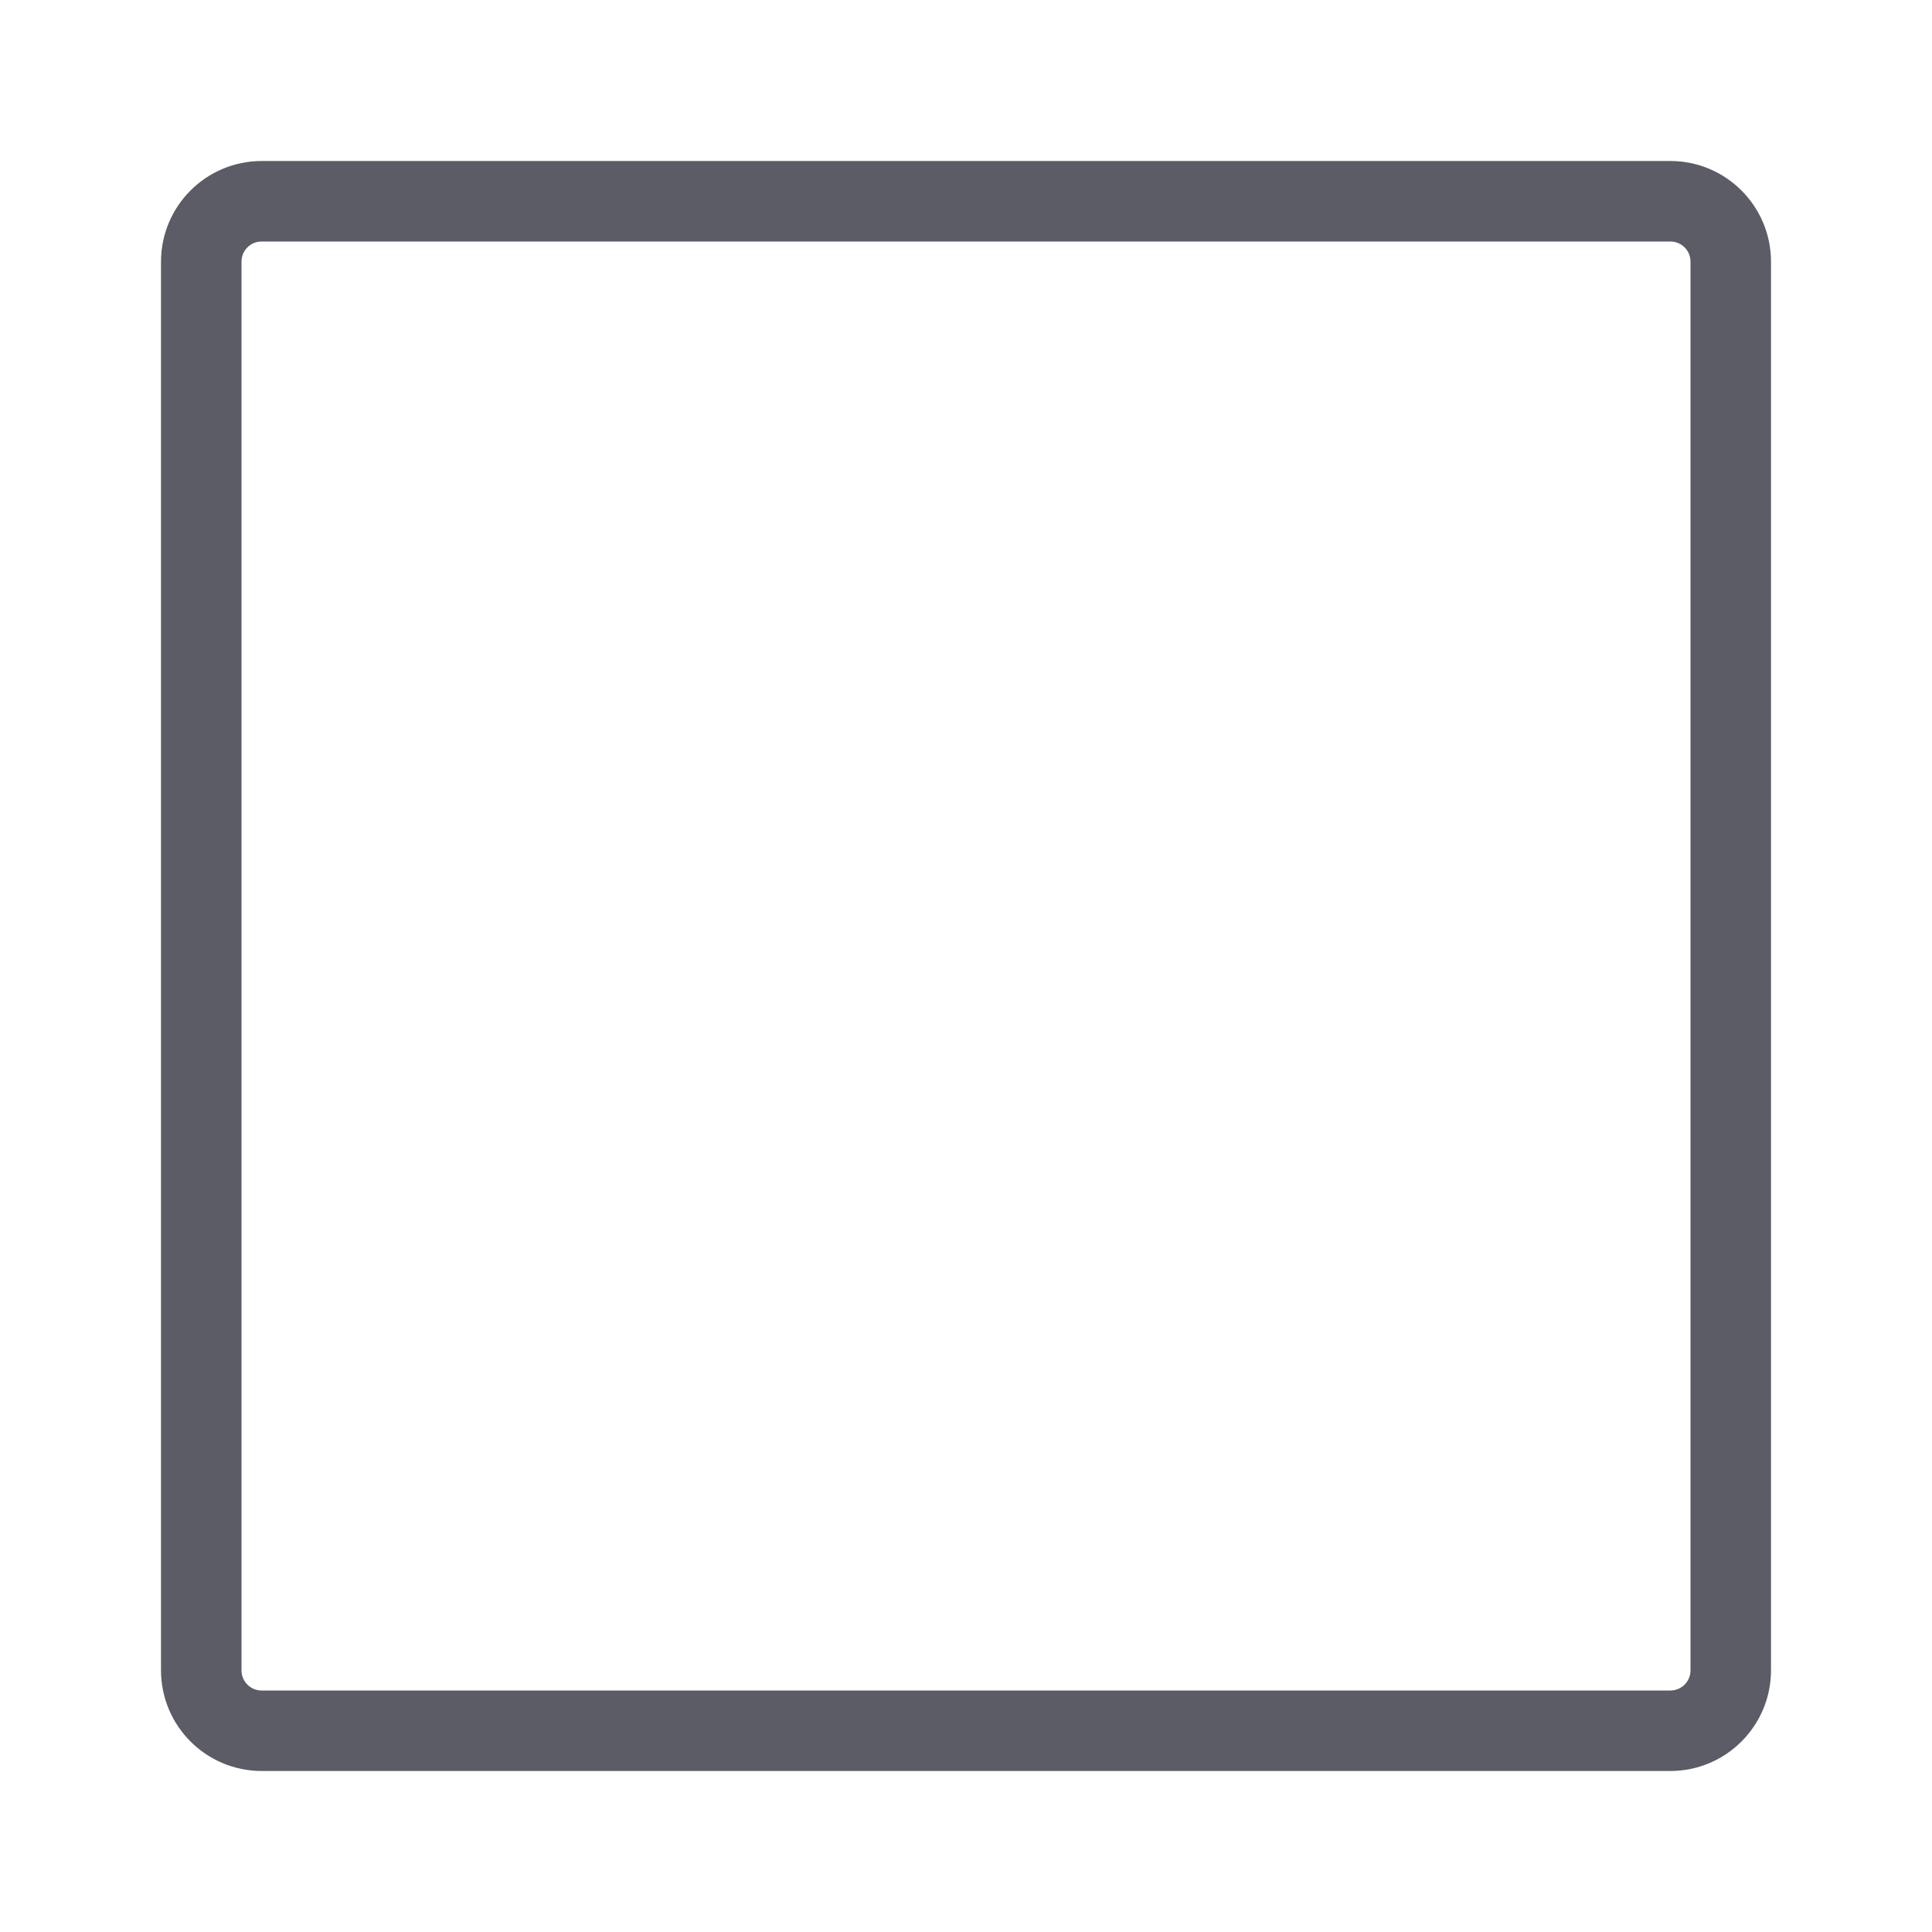
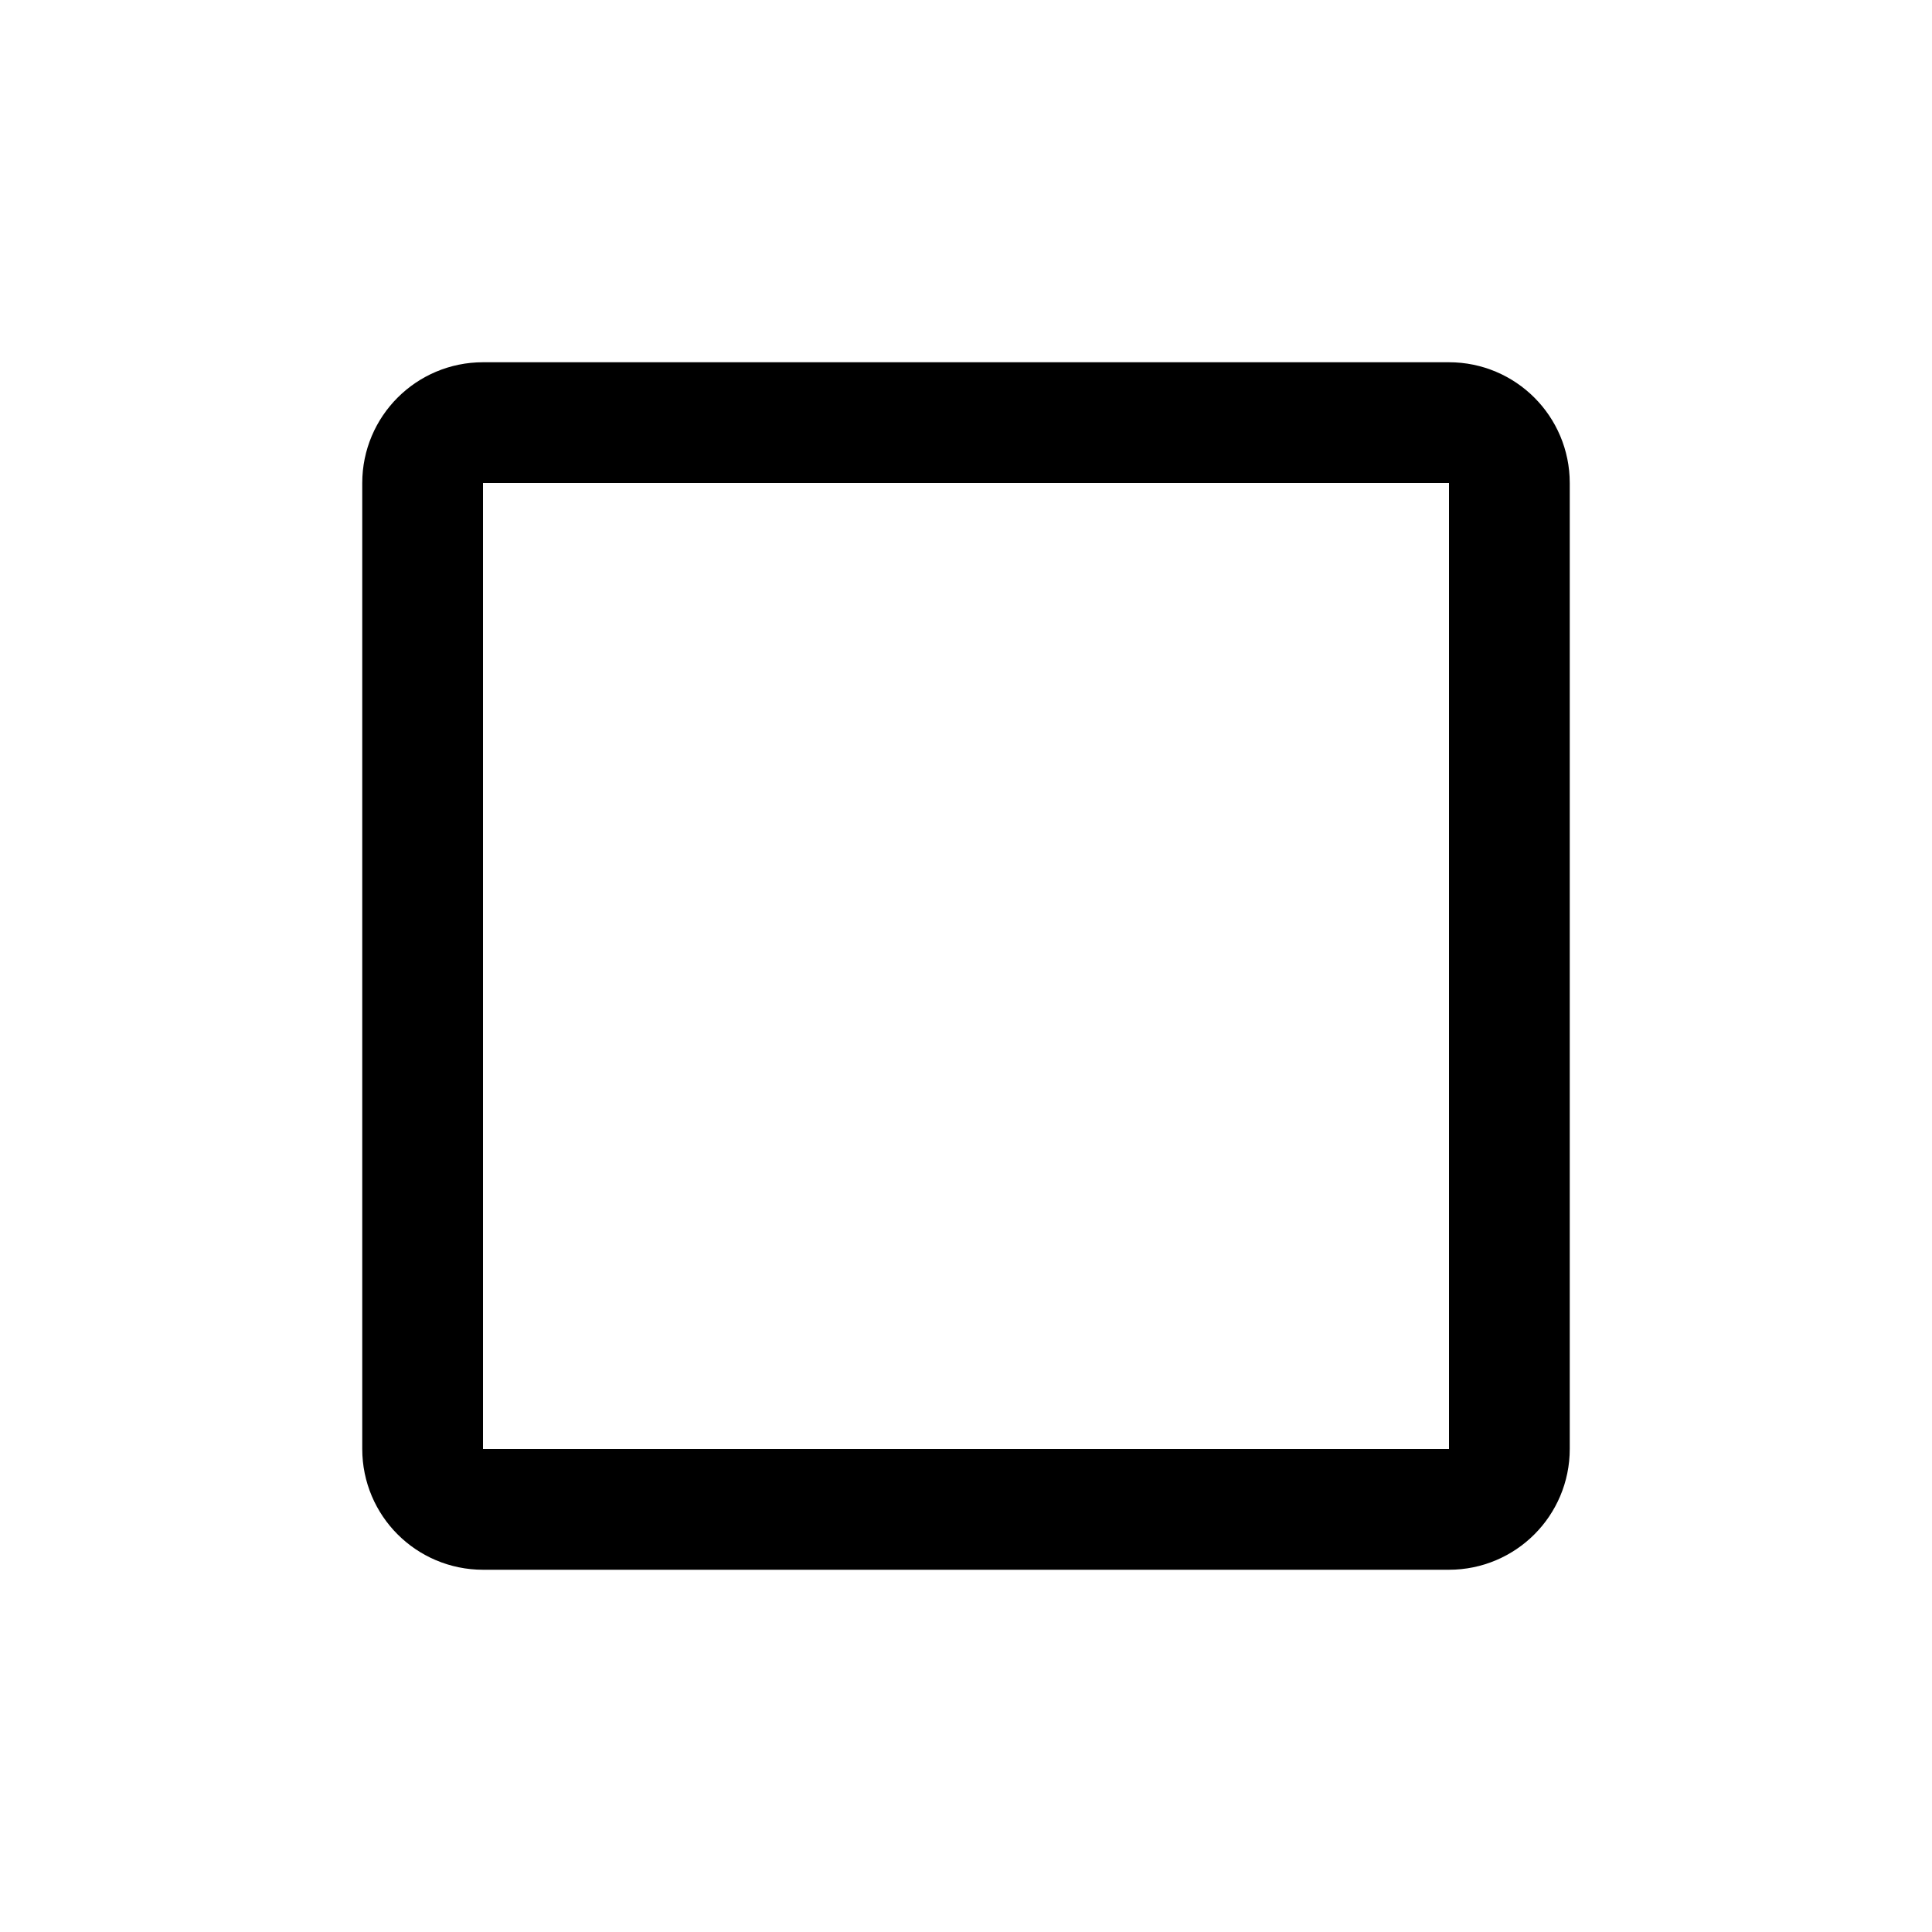
- <svg xmlns="http://www.w3.org/2000/svg" t="1746757314073" class="icon" viewBox="0 0 1024 1024" version="1.1" p-id="3727" width="200" height="200">
-   <path d="M885.333 938.667H138.667a53.393 53.393 0 0 1-53.333-53.333V138.667a53.393 53.393 0 0 1 53.333-53.333h746.667a53.393 53.393 0 0 1 53.333 53.333v746.667a53.393 53.393 0 0 1-53.333 53.333zM138.667 128a10.667 10.667 0 0 0-10.667 10.667v746.667a10.667 10.667 0 0 0 10.667 10.667h746.667a10.667 10.667 0 0 0 10.667-10.667V138.667a10.667 10.667 0 0 0-10.667-10.667z" fill="#5C5C66" p-id="3728" />
+ <svg xmlns="http://www.w3.org/2000/svg" viewBox="0 0 64 64">
+   <rect x="14" y="14" width="36" height="36" rx="2" fill="none" stroke="currentColor" stroke-width="4" />
</svg>
